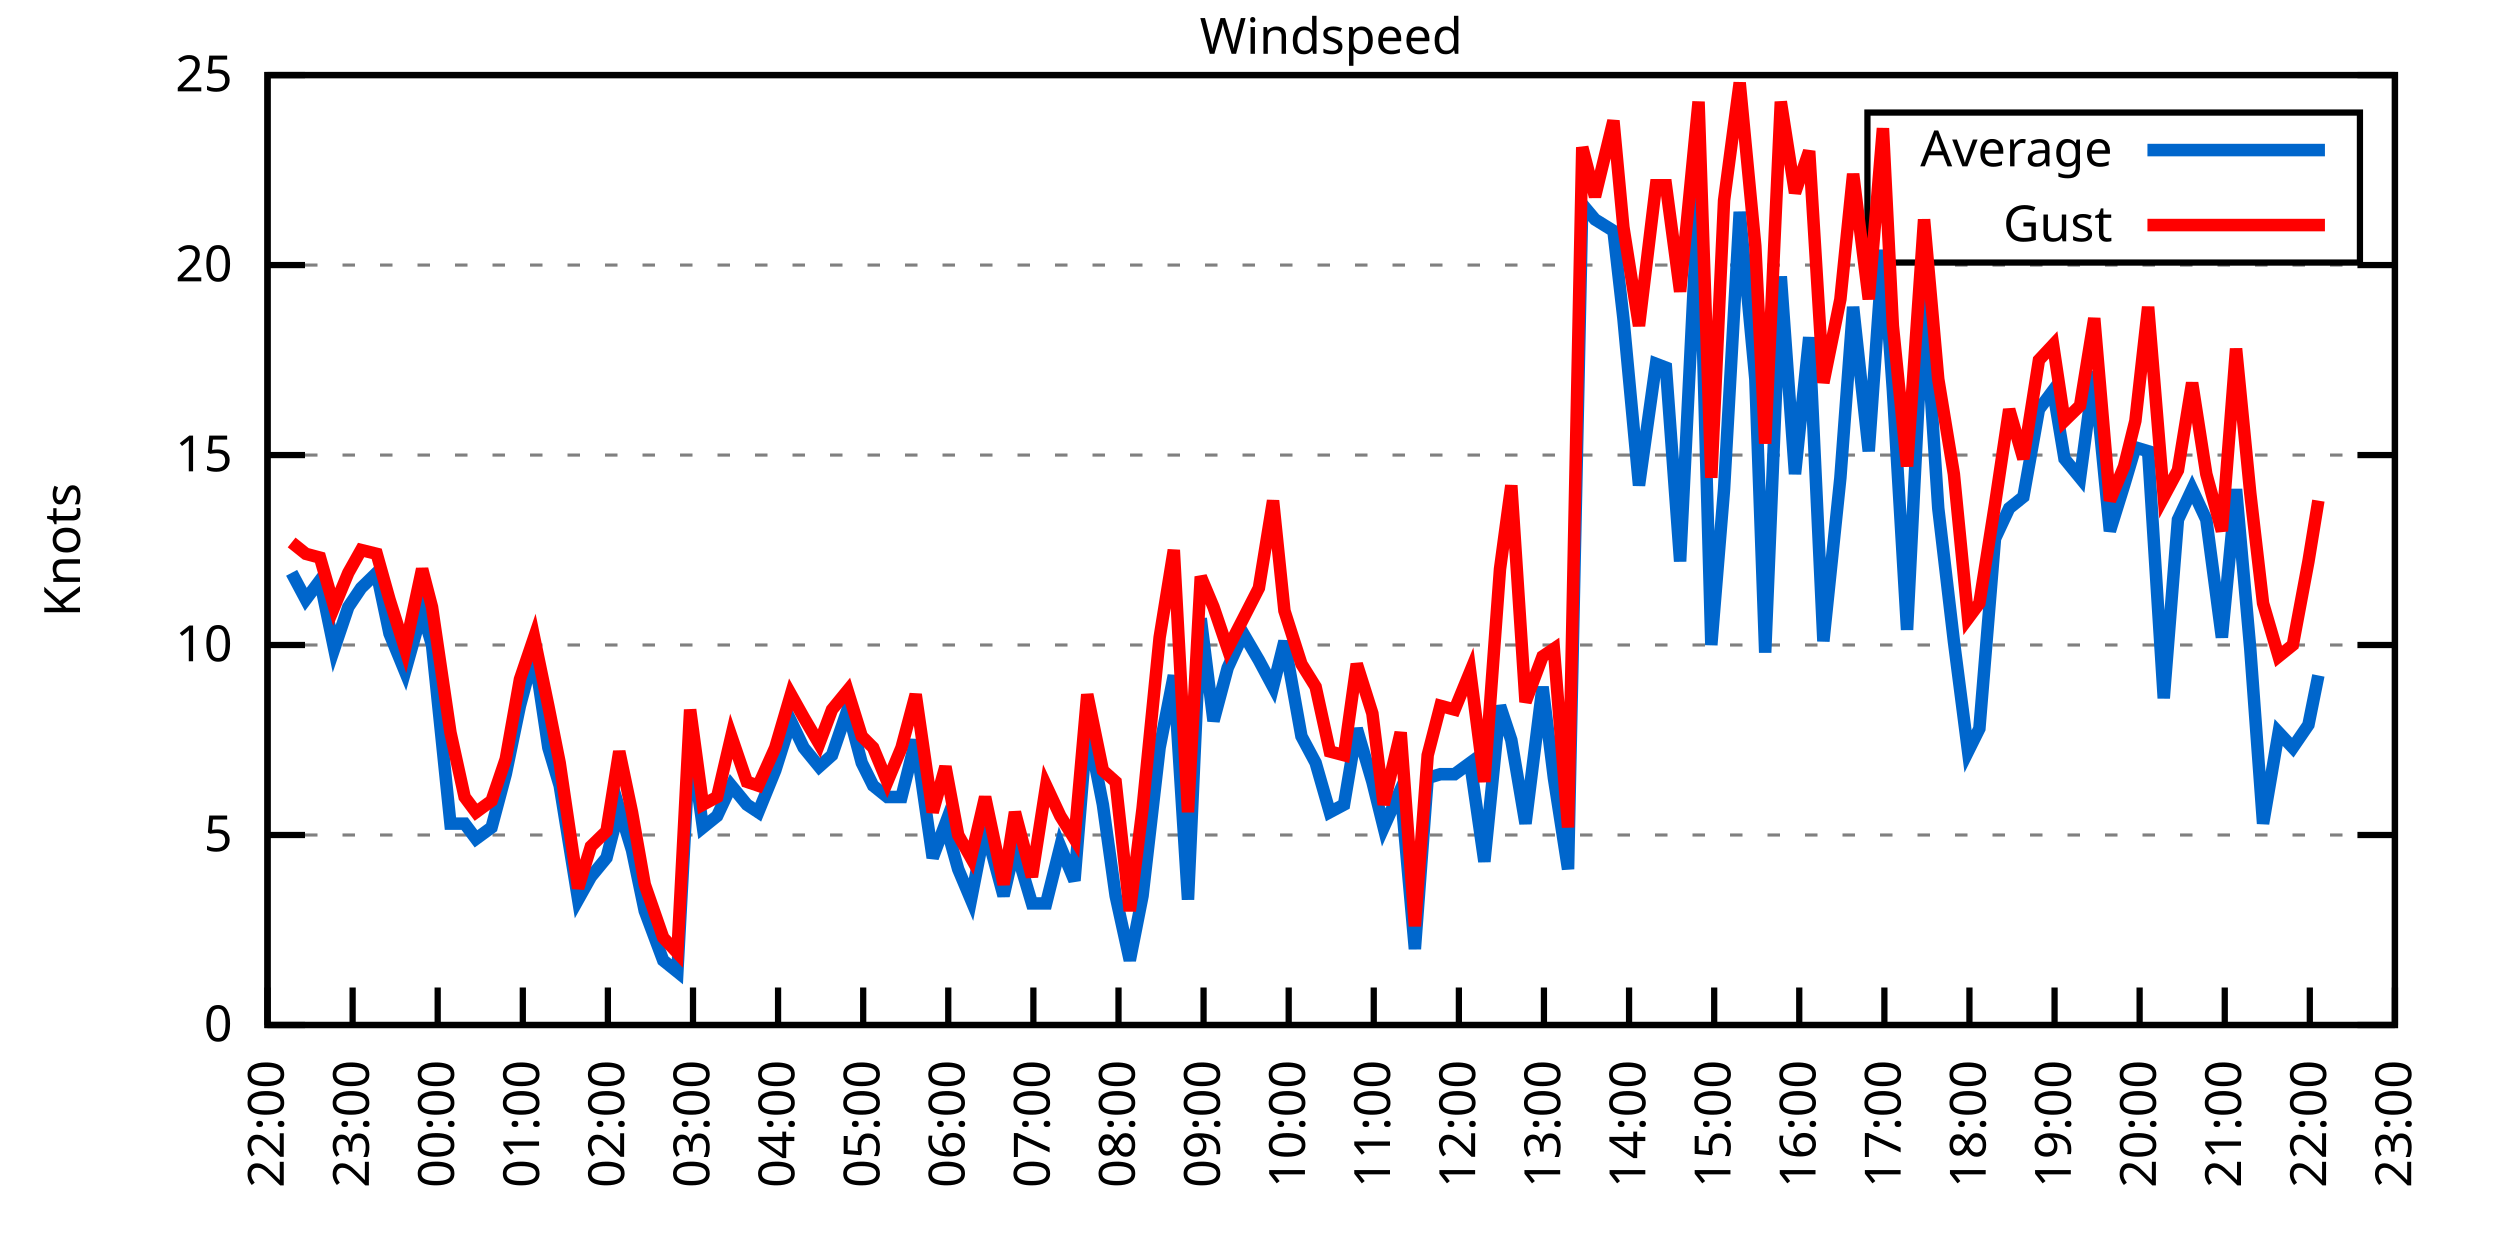
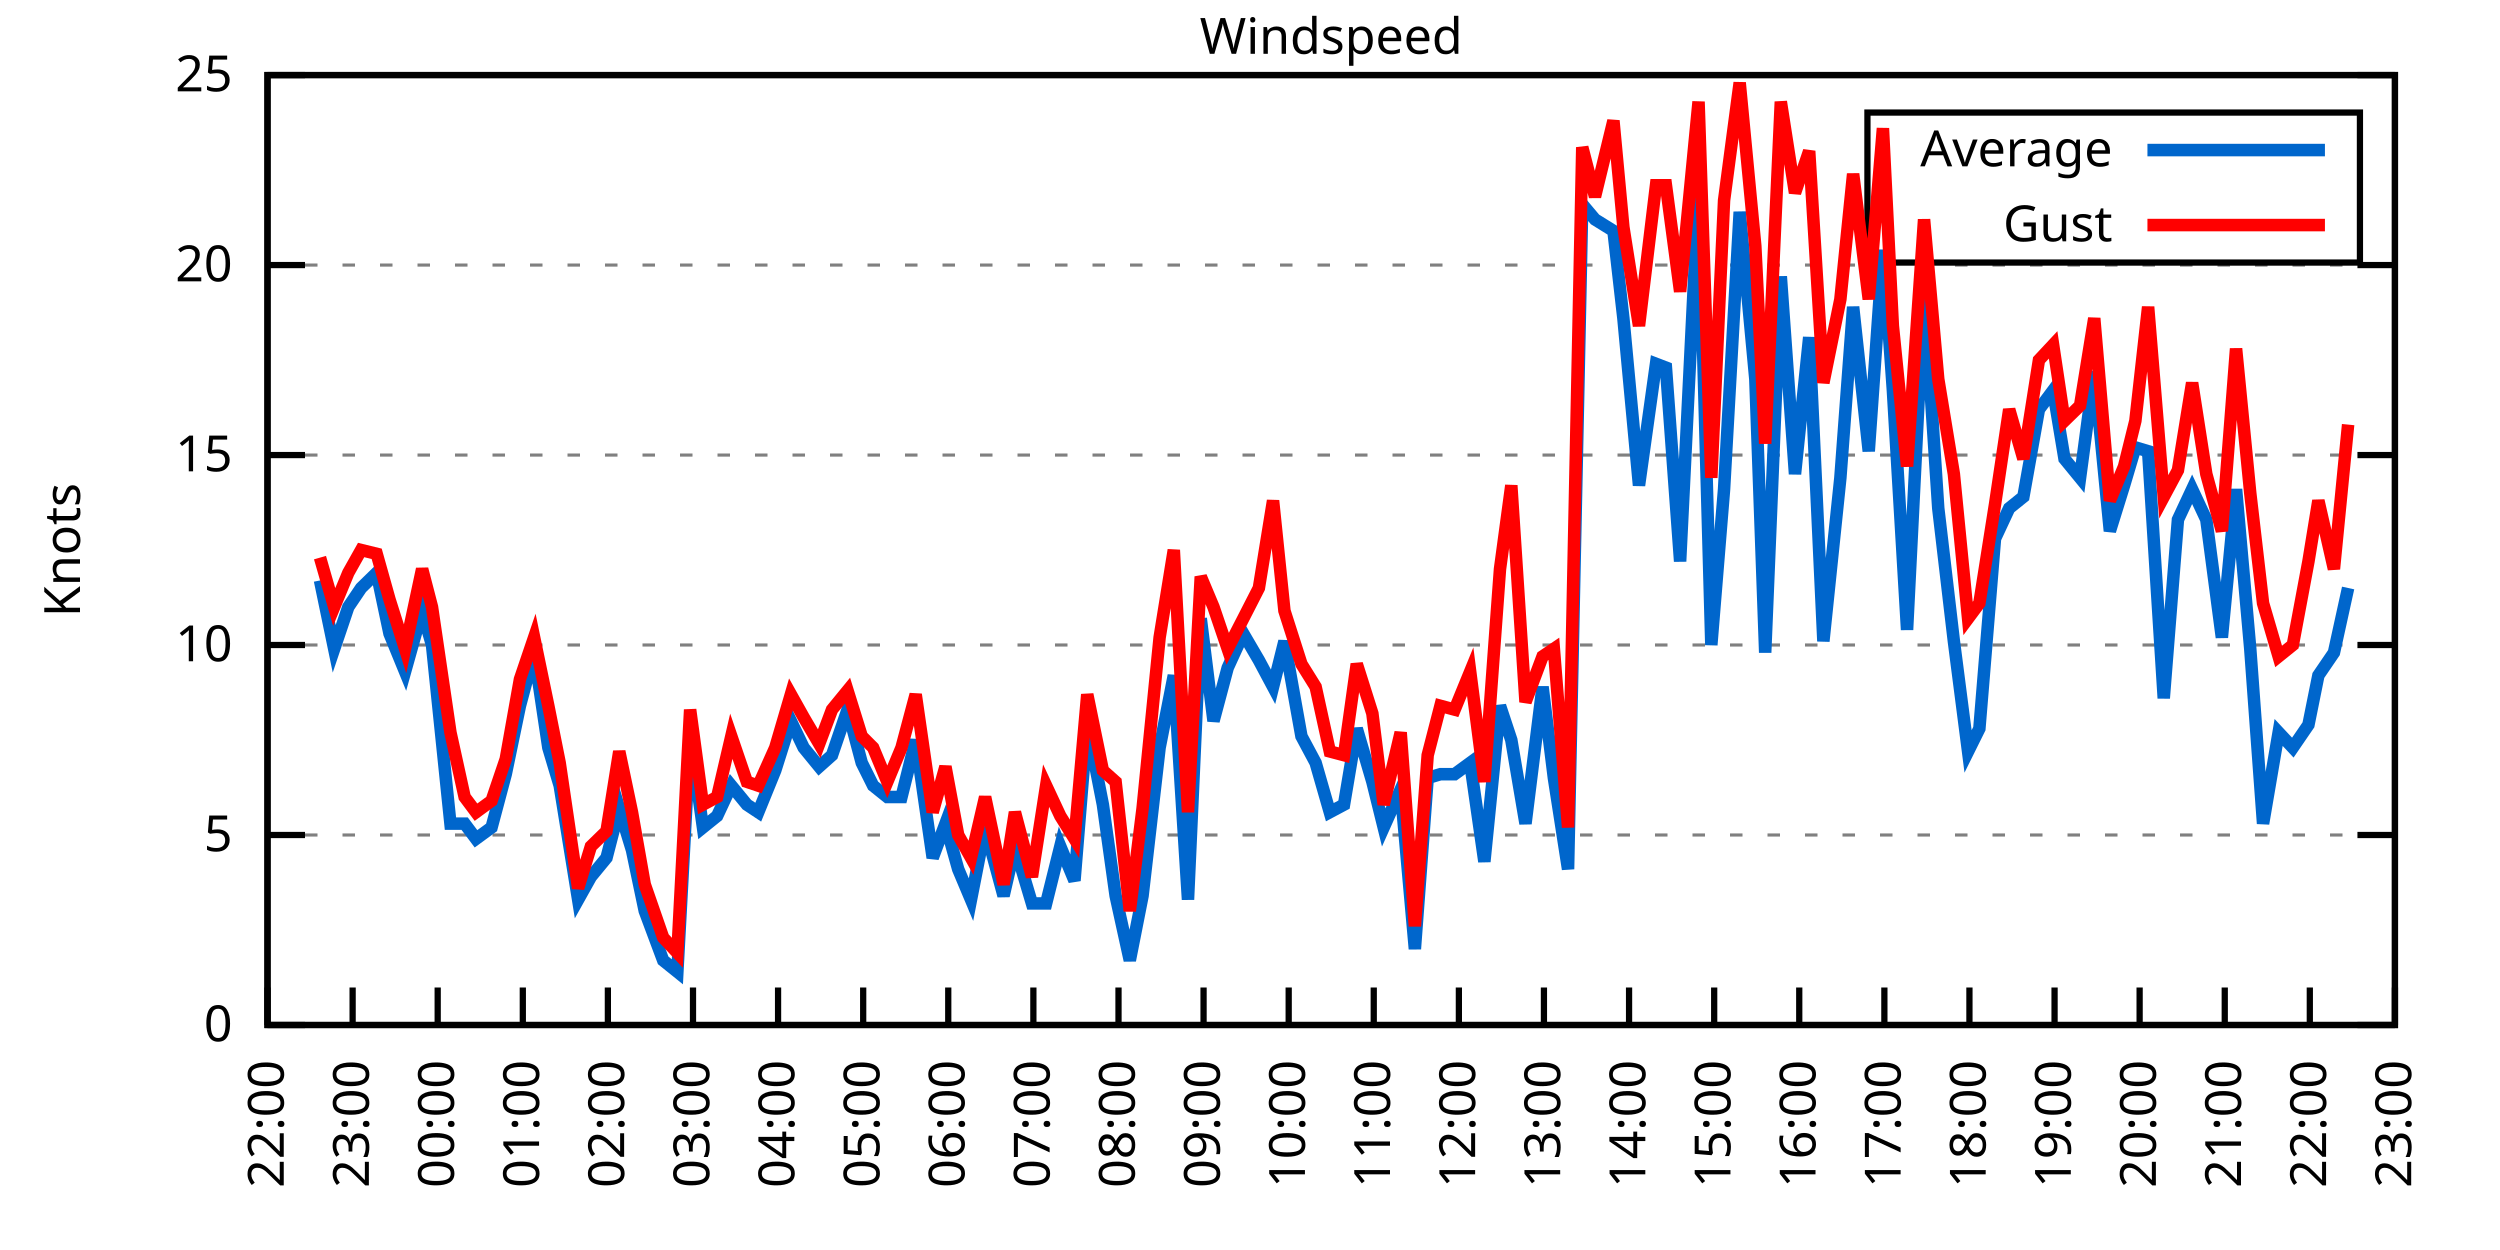
<svg xmlns="http://www.w3.org/2000/svg" xmlns:xlink="http://www.w3.org/1999/xlink" width="400" height="200" viewBox="0 0 400 200">
  <g id="gnuplot_canvas">
    <rect x="0" y="0" width="400" height="200" fill="none" />
    <defs>
      <circle id="gpDot" r="0.5" stroke-width="0.5" stroke="currentColor" />
      <path id="gpPt0" stroke-width="0.333" stroke="currentColor" d="M-1,0 h2 M0,-1 v2" />
      <path id="gpPt1" stroke-width="0.333" stroke="currentColor" d="M-1,-1 L1,1 M1,-1 L-1,1" />
      <path id="gpPt2" stroke-width="0.333" stroke="currentColor" d="M-1,0 L1,0 M0,-1 L0,1 M-1,-1 L1,1 M-1,1 L1,-1" />
      <rect id="gpPt3" stroke-width="0.333" stroke="currentColor" x="-1" y="-1" width="2" height="2" />
      <rect id="gpPt4" stroke-width="0.333" stroke="currentColor" fill="currentColor" x="-1" y="-1" width="2" height="2" />
      <circle id="gpPt5" stroke-width="0.333" stroke="currentColor" cx="0" cy="0" r="1" />
      <use xlink:href="#gpPt5" id="gpPt6" fill="currentColor" stroke="none" />
      <path id="gpPt7" stroke-width="0.333" stroke="currentColor" d="M0,-1.33 L-1.33,0.67 L1.33,0.67 z" />
      <use xlink:href="#gpPt7" id="gpPt8" fill="currentColor" stroke="none" />
      <use xlink:href="#gpPt7" id="gpPt9" stroke="currentColor" transform="rotate(180)" />
      <use xlink:href="#gpPt9" id="gpPt10" fill="currentColor" stroke="none" />
      <use xlink:href="#gpPt3" id="gpPt11" stroke="currentColor" transform="rotate(45)" />
      <use xlink:href="#gpPt11" id="gpPt12" fill="currentColor" stroke="none" />
      <path id="gpPt13" stroke-width="0.333" stroke="currentColor" d="M0,1.330 L1.265,0.411 L0.782,-1.067 L-0.782,-1.076 L-1.265,0.411 z" />
      <use xlink:href="#gpPt13" id="gpPt14" fill="currentColor" stroke="none" />
      <filter id="textbox" filterUnits="objectBoundingBox" x="0" y="0" height="1" width="1">
        <feFlood flood-color="white" flood-opacity="1" result="bgnd" />
        <feComposite in="SourceGraphic" in2="bgnd" operator="atop" />
      </filter>
      <filter id="greybox" filterUnits="objectBoundingBox" x="0" y="0" height="1" width="1">
        <feFlood flood-color="lightgrey" flood-opacity="1" result="grey" />
        <feComposite in="SourceGraphic" in2="grey" operator="atop" />
      </filter>
    </defs>
    <g fill="none" color="white" stroke="currentColor" stroke-width="1.00" stroke-linecap="butt" stroke-linejoin="miter">
</g>
    <g fill="none" color="black" stroke="currentColor" stroke-width="1.00" stroke-linecap="butt" stroke-linejoin="miter">
      <g stroke="none" shape-rendering="crispEdges">
        <polygon fill="rgb(255, 255, 255)" points="42.80,164.00 383.18,164.00 383.18,12.02 42.80,12.02 " />
      </g>
    </g>
    <g fill="none" color="black" stroke="currentColor" stroke-width="1.00" stroke-linecap="butt" stroke-linejoin="miter">
</g>
    <g fill="none" color="black" stroke="black" stroke-width="0.50" stroke-linecap="butt" stroke-linejoin="miter">
</g>
    <g fill="none" color="gray" stroke="currentColor" stroke-width="0.50" stroke-linecap="butt" stroke-linejoin="miter">
      <path stroke="gray" stroke-dasharray="2,4" class="gridline" d="M42.80,164.00 L383.19,164.00  " />
    </g>
    <g fill="none" color="gray" stroke="gray" stroke-width="1.00" stroke-linecap="butt" stroke-linejoin="miter">
</g>
    <g fill="none" color="black" stroke="currentColor" stroke-width="1.00" stroke-linecap="butt" stroke-linejoin="miter">
      <path stroke="black" d="M42.80,164.00 L48.80,164.00 M383.19,164.00 L377.19,164.00  " />
      <g transform="translate(37.20,166.60)" stroke="none" fill="black" font-family="Sans" font-size="8.00" text-anchor="end">
        <text>
          <tspan font-family="Sans"> 0</tspan>
        </text>
      </g>
    </g>
    <g fill="none" color="black" stroke="currentColor" stroke-width="1.00" stroke-linecap="butt" stroke-linejoin="miter">
</g>
    <g fill="none" color="black" stroke="black" stroke-width="0.50" stroke-linecap="butt" stroke-linejoin="miter">
</g>
    <g fill="none" color="gray" stroke="currentColor" stroke-width="0.50" stroke-linecap="butt" stroke-linejoin="miter">
      <path stroke="gray" stroke-dasharray="2,4" class="gridline" d="M42.80,133.60 L383.19,133.60  " />
    </g>
    <g fill="none" color="gray" stroke="gray" stroke-width="1.00" stroke-linecap="butt" stroke-linejoin="miter">
</g>
    <g fill="none" color="black" stroke="currentColor" stroke-width="1.00" stroke-linecap="butt" stroke-linejoin="miter">
      <path stroke="black" d="M42.80,133.60 L48.80,133.60 M383.19,133.60 L377.19,133.60  " />
      <g transform="translate(37.20,136.20)" stroke="none" fill="black" font-family="Sans" font-size="8.00" text-anchor="end">
        <text>
          <tspan font-family="Sans"> 5</tspan>
        </text>
      </g>
    </g>
    <g fill="none" color="black" stroke="currentColor" stroke-width="1.00" stroke-linecap="butt" stroke-linejoin="miter">
</g>
    <g fill="none" color="black" stroke="black" stroke-width="0.50" stroke-linecap="butt" stroke-linejoin="miter">
</g>
    <g fill="none" color="gray" stroke="currentColor" stroke-width="0.50" stroke-linecap="butt" stroke-linejoin="miter">
      <path stroke="gray" stroke-dasharray="2,4" class="gridline" d="M42.80,103.20 L383.19,103.20  " />
    </g>
    <g fill="none" color="gray" stroke="gray" stroke-width="1.00" stroke-linecap="butt" stroke-linejoin="miter">
</g>
    <g fill="none" color="black" stroke="currentColor" stroke-width="1.00" stroke-linecap="butt" stroke-linejoin="miter">
      <path stroke="black" d="M42.80,103.20 L48.80,103.20 M383.19,103.20 L377.19,103.20  " />
      <g transform="translate(37.20,105.80)" stroke="none" fill="black" font-family="Sans" font-size="8.00" text-anchor="end">
        <text>
          <tspan font-family="Sans"> 10</tspan>
        </text>
      </g>
    </g>
    <g fill="none" color="black" stroke="currentColor" stroke-width="1.00" stroke-linecap="butt" stroke-linejoin="miter">
</g>
    <g fill="none" color="black" stroke="black" stroke-width="0.50" stroke-linecap="butt" stroke-linejoin="miter">
</g>
    <g fill="none" color="gray" stroke="currentColor" stroke-width="0.50" stroke-linecap="butt" stroke-linejoin="miter">
      <path stroke="gray" stroke-dasharray="2,4" class="gridline" d="M42.80,72.81 L383.19,72.81  " />
    </g>
    <g fill="none" color="gray" stroke="gray" stroke-width="1.00" stroke-linecap="butt" stroke-linejoin="miter">
</g>
    <g fill="none" color="black" stroke="currentColor" stroke-width="1.00" stroke-linecap="butt" stroke-linejoin="miter">
      <path stroke="black" d="M42.80,72.81 L48.80,72.81 M383.19,72.81 L377.19,72.81  " />
      <g transform="translate(37.20,75.41)" stroke="none" fill="black" font-family="Sans" font-size="8.00" text-anchor="end">
        <text>
          <tspan font-family="Sans"> 15</tspan>
        </text>
      </g>
    </g>
    <g fill="none" color="black" stroke="currentColor" stroke-width="1.00" stroke-linecap="butt" stroke-linejoin="miter">
</g>
    <g fill="none" color="black" stroke="black" stroke-width="0.50" stroke-linecap="butt" stroke-linejoin="miter">
</g>
    <g fill="none" color="gray" stroke="currentColor" stroke-width="0.50" stroke-linecap="butt" stroke-linejoin="miter">
      <path stroke="gray" stroke-dasharray="2,4" class="gridline" d="M42.80,42.41 L383.19,42.41  " />
    </g>
    <g fill="none" color="gray" stroke="gray" stroke-width="1.00" stroke-linecap="butt" stroke-linejoin="miter">
</g>
    <g fill="none" color="black" stroke="currentColor" stroke-width="1.00" stroke-linecap="butt" stroke-linejoin="miter">
      <path stroke="black" d="M42.80,42.41 L48.80,42.41 M383.19,42.41 L377.19,42.41  " />
      <g transform="translate(37.20,45.01)" stroke="none" fill="black" font-family="Sans" font-size="8.00" text-anchor="end">
        <text>
          <tspan font-family="Sans"> 20</tspan>
        </text>
      </g>
    </g>
    <g fill="none" color="black" stroke="currentColor" stroke-width="1.00" stroke-linecap="butt" stroke-linejoin="miter">
</g>
    <g fill="none" color="black" stroke="black" stroke-width="0.50" stroke-linecap="butt" stroke-linejoin="miter">
</g>
    <g fill="none" color="gray" stroke="currentColor" stroke-width="0.50" stroke-linecap="butt" stroke-linejoin="miter">
      <path stroke="gray" stroke-dasharray="2,4" class="gridline" d="M42.80,12.01 L383.19,12.01  " />
    </g>
    <g fill="none" color="gray" stroke="gray" stroke-width="1.00" stroke-linecap="butt" stroke-linejoin="miter">
</g>
    <g fill="none" color="black" stroke="currentColor" stroke-width="1.00" stroke-linecap="butt" stroke-linejoin="miter">
      <path stroke="black" d="M42.80,12.01 L48.80,12.01 M383.19,12.01 L377.19,12.01  " />
      <g transform="translate(37.20,14.61)" stroke="none" fill="black" font-family="Sans" font-size="8.00" text-anchor="end">
        <text>
          <tspan font-family="Sans"> 25</tspan>
        </text>
      </g>
    </g>
    <g fill="none" color="black" stroke="currentColor" stroke-width="1.00" stroke-linecap="butt" stroke-linejoin="miter">
      <path stroke="black" d="M42.80,164.00 L42.80,158.00  " />
      <g transform="translate(45.40,169.60) rotate(270.00)" stroke="none" fill="black" font-family="Sans" font-size="8.00" text-anchor="end">
        <text>
          <tspan font-family="Sans">22:00</tspan>
        </text>
      </g>
    </g>
    <g fill="none" color="black" stroke="currentColor" stroke-width="1.00" stroke-linecap="butt" stroke-linejoin="miter">
      <path stroke="black" d="M56.42,164.00 L56.42,158.00  " />
      <g transform="translate(59.02,169.60) rotate(270.00)" stroke="none" fill="black" font-family="Sans" font-size="8.00" text-anchor="end">
        <text>
          <tspan font-family="Sans">23:00</tspan>
        </text>
      </g>
    </g>
    <g fill="none" color="black" stroke="currentColor" stroke-width="1.00" stroke-linecap="butt" stroke-linejoin="miter">
      <path stroke="black" d="M70.03,164.00 L70.03,158.00  " />
      <g transform="translate(72.63,169.60) rotate(270.00)" stroke="none" fill="black" font-family="Sans" font-size="8.00" text-anchor="end">
        <text>
          <tspan font-family="Sans">00:00</tspan>
        </text>
      </g>
    </g>
    <g fill="none" color="black" stroke="currentColor" stroke-width="1.00" stroke-linecap="butt" stroke-linejoin="miter">
      <path stroke="black" d="M83.65,164.00 L83.65,158.00  " />
      <g transform="translate(86.25,169.60) rotate(270.00)" stroke="none" fill="black" font-family="Sans" font-size="8.00" text-anchor="end">
        <text>
          <tspan font-family="Sans">01:00</tspan>
        </text>
      </g>
    </g>
    <g fill="none" color="black" stroke="currentColor" stroke-width="1.00" stroke-linecap="butt" stroke-linejoin="miter">
      <path stroke="black" d="M97.26,164.00 L97.26,158.00  " />
      <g transform="translate(99.86,169.60) rotate(270.00)" stroke="none" fill="black" font-family="Sans" font-size="8.00" text-anchor="end">
        <text>
          <tspan font-family="Sans">02:00</tspan>
        </text>
      </g>
    </g>
    <g fill="none" color="black" stroke="currentColor" stroke-width="1.00" stroke-linecap="butt" stroke-linejoin="miter">
      <path stroke="black" d="M110.88,164.00 L110.88,158.00  " />
      <g transform="translate(113.48,169.60) rotate(270.00)" stroke="none" fill="black" font-family="Sans" font-size="8.00" text-anchor="end">
        <text>
          <tspan font-family="Sans">03:00</tspan>
        </text>
      </g>
    </g>
    <g fill="none" color="black" stroke="currentColor" stroke-width="1.00" stroke-linecap="butt" stroke-linejoin="miter">
      <path stroke="black" d="M124.49,164.00 L124.49,158.00  " />
      <g transform="translate(127.09,169.60) rotate(270.00)" stroke="none" fill="black" font-family="Sans" font-size="8.00" text-anchor="end">
        <text>
          <tspan font-family="Sans">04:00</tspan>
        </text>
      </g>
    </g>
    <g fill="none" color="black" stroke="currentColor" stroke-width="1.00" stroke-linecap="butt" stroke-linejoin="miter">
      <path stroke="black" d="M138.11,164.00 L138.11,158.00  " />
      <g transform="translate(140.71,169.60) rotate(270.00)" stroke="none" fill="black" font-family="Sans" font-size="8.00" text-anchor="end">
        <text>
          <tspan font-family="Sans">05:00</tspan>
        </text>
      </g>
    </g>
    <g fill="none" color="black" stroke="currentColor" stroke-width="1.00" stroke-linecap="butt" stroke-linejoin="miter">
      <path stroke="black" d="M151.72,164.00 L151.72,158.00  " />
      <g transform="translate(154.32,169.60) rotate(270.00)" stroke="none" fill="black" font-family="Sans" font-size="8.00" text-anchor="end">
        <text>
          <tspan font-family="Sans">06:00</tspan>
        </text>
      </g>
    </g>
    <g fill="none" color="black" stroke="currentColor" stroke-width="1.00" stroke-linecap="butt" stroke-linejoin="miter">
      <path stroke="black" d="M165.34,164.00 L165.34,158.00  " />
      <g transform="translate(167.94,169.60) rotate(270.00)" stroke="none" fill="black" font-family="Sans" font-size="8.00" text-anchor="end">
        <text>
          <tspan font-family="Sans">07:00</tspan>
        </text>
      </g>
    </g>
    <g fill="none" color="black" stroke="currentColor" stroke-width="1.00" stroke-linecap="butt" stroke-linejoin="miter">
      <path stroke="black" d="M178.96,164.00 L178.96,158.00  " />
      <g transform="translate(181.56,169.60) rotate(270.00)" stroke="none" fill="black" font-family="Sans" font-size="8.00" text-anchor="end">
        <text>
          <tspan font-family="Sans">08:00</tspan>
        </text>
      </g>
    </g>
    <g fill="none" color="black" stroke="currentColor" stroke-width="1.00" stroke-linecap="butt" stroke-linejoin="miter">
      <path stroke="black" d="M192.57,164.00 L192.57,158.00  " />
      <g transform="translate(195.17,169.60) rotate(270.00)" stroke="none" fill="black" font-family="Sans" font-size="8.00" text-anchor="end">
        <text>
          <tspan font-family="Sans">09:00</tspan>
        </text>
      </g>
    </g>
    <g fill="none" color="black" stroke="currentColor" stroke-width="1.00" stroke-linecap="butt" stroke-linejoin="miter">
      <path stroke="black" d="M206.19,164.00 L206.19,158.00  " />
      <g transform="translate(208.79,169.60) rotate(270.00)" stroke="none" fill="black" font-family="Sans" font-size="8.00" text-anchor="end">
        <text>
          <tspan font-family="Sans">10:00</tspan>
        </text>
      </g>
    </g>
    <g fill="none" color="black" stroke="currentColor" stroke-width="1.00" stroke-linecap="butt" stroke-linejoin="miter">
      <path stroke="black" d="M219.80,164.00 L219.80,158.00  " />
      <g transform="translate(222.40,169.60) rotate(270.00)" stroke="none" fill="black" font-family="Sans" font-size="8.00" text-anchor="end">
        <text>
          <tspan font-family="Sans">11:00</tspan>
        </text>
      </g>
    </g>
    <g fill="none" color="black" stroke="currentColor" stroke-width="1.00" stroke-linecap="butt" stroke-linejoin="miter">
      <path stroke="black" d="M233.42,164.00 L233.42,158.00  " />
      <g transform="translate(236.02,169.60) rotate(270.00)" stroke="none" fill="black" font-family="Sans" font-size="8.00" text-anchor="end">
        <text>
          <tspan font-family="Sans">12:00</tspan>
        </text>
      </g>
    </g>
    <g fill="none" color="black" stroke="currentColor" stroke-width="1.00" stroke-linecap="butt" stroke-linejoin="miter">
      <path stroke="black" d="M247.03,164.00 L247.03,158.00  " />
      <g transform="translate(249.63,169.60) rotate(270.00)" stroke="none" fill="black" font-family="Sans" font-size="8.00" text-anchor="end">
        <text>
          <tspan font-family="Sans">13:00</tspan>
        </text>
      </g>
    </g>
    <g fill="none" color="black" stroke="currentColor" stroke-width="1.00" stroke-linecap="butt" stroke-linejoin="miter">
      <path stroke="black" d="M260.65,164.00 L260.65,158.00  " />
      <g transform="translate(263.25,169.60) rotate(270.00)" stroke="none" fill="black" font-family="Sans" font-size="8.00" text-anchor="end">
        <text>
          <tspan font-family="Sans">14:00</tspan>
        </text>
      </g>
    </g>
    <g fill="none" color="black" stroke="currentColor" stroke-width="1.00" stroke-linecap="butt" stroke-linejoin="miter">
      <path stroke="black" d="M274.27,164.00 L274.27,158.00  " />
      <g transform="translate(276.87,169.60) rotate(270.00)" stroke="none" fill="black" font-family="Sans" font-size="8.00" text-anchor="end">
        <text>
          <tspan font-family="Sans">15:00</tspan>
        </text>
      </g>
    </g>
    <g fill="none" color="black" stroke="currentColor" stroke-width="1.00" stroke-linecap="butt" stroke-linejoin="miter">
      <path stroke="black" d="M287.88,164.00 L287.88,158.00  " />
      <g transform="translate(290.48,169.60) rotate(270.00)" stroke="none" fill="black" font-family="Sans" font-size="8.00" text-anchor="end">
        <text>
          <tspan font-family="Sans">16:00</tspan>
        </text>
      </g>
    </g>
    <g fill="none" color="black" stroke="currentColor" stroke-width="1.00" stroke-linecap="butt" stroke-linejoin="miter">
      <path stroke="black" d="M301.50,164.00 L301.50,158.00  " />
      <g transform="translate(304.10,169.60) rotate(270.00)" stroke="none" fill="black" font-family="Sans" font-size="8.00" text-anchor="end">
        <text>
          <tspan font-family="Sans">17:00</tspan>
        </text>
      </g>
    </g>
    <g fill="none" color="black" stroke="currentColor" stroke-width="1.00" stroke-linecap="butt" stroke-linejoin="miter">
      <path stroke="black" d="M315.11,164.00 L315.11,158.00  " />
      <g transform="translate(317.71,169.60) rotate(270.00)" stroke="none" fill="black" font-family="Sans" font-size="8.00" text-anchor="end">
        <text>
          <tspan font-family="Sans">18:00</tspan>
        </text>
      </g>
    </g>
    <g fill="none" color="black" stroke="currentColor" stroke-width="1.00" stroke-linecap="butt" stroke-linejoin="miter">
      <path stroke="black" d="M328.73,164.00 L328.73,158.00  " />
      <g transform="translate(331.33,169.60) rotate(270.00)" stroke="none" fill="black" font-family="Sans" font-size="8.00" text-anchor="end">
        <text>
          <tspan font-family="Sans">19:00</tspan>
        </text>
      </g>
    </g>
    <g fill="none" color="black" stroke="currentColor" stroke-width="1.00" stroke-linecap="butt" stroke-linejoin="miter">
      <path stroke="black" d="M342.34,164.00 L342.34,158.00  " />
      <g transform="translate(344.94,169.60) rotate(270.00)" stroke="none" fill="black" font-family="Sans" font-size="8.00" text-anchor="end">
        <text>
          <tspan font-family="Sans">20:00</tspan>
        </text>
      </g>
    </g>
    <g fill="none" color="black" stroke="currentColor" stroke-width="1.00" stroke-linecap="butt" stroke-linejoin="miter">
      <path stroke="black" d="M355.96,164.00 L355.96,158.00  " />
      <g transform="translate(358.56,169.60) rotate(270.00)" stroke="none" fill="black" font-family="Sans" font-size="8.00" text-anchor="end">
        <text>
          <tspan font-family="Sans">21:00</tspan>
        </text>
      </g>
    </g>
    <g fill="none" color="black" stroke="currentColor" stroke-width="1.00" stroke-linecap="butt" stroke-linejoin="miter">
      <path stroke="black" d="M369.57,164.00 L369.57,158.00  " />
      <g transform="translate(372.17,169.60) rotate(270.00)" stroke="none" fill="black" font-family="Sans" font-size="8.00" text-anchor="end">
        <text>
          <tspan font-family="Sans">22:00</tspan>
        </text>
      </g>
    </g>
    <g fill="none" color="black" stroke="currentColor" stroke-width="1.00" stroke-linecap="butt" stroke-linejoin="miter">
      <path stroke="black" d="M383.19,164.00 L383.19,158.00  " />
      <g transform="translate(385.79,169.60) rotate(270.00)" stroke="none" fill="black" font-family="Sans" font-size="8.00" text-anchor="end">
        <text>
          <tspan font-family="Sans">23:00</tspan>
        </text>
      </g>
    </g>
    <g fill="none" color="black" stroke="currentColor" stroke-width="1.00" stroke-linecap="butt" stroke-linejoin="miter">
</g>
    <g fill="none" color="black" stroke="currentColor" stroke-width="1.00" stroke-linecap="butt" stroke-linejoin="miter">
      <path stroke="black" d="M42.80,12.01 L42.80,164.00 L383.19,164.00 L383.19,12.01 L42.80,12.01 Z  " />
    </g>
    <g fill="none" color="black" stroke="currentColor" stroke-width="1.00" stroke-linecap="butt" stroke-linejoin="miter">
</g>
    <g fill="none" color="black" stroke="currentColor" stroke-width="1.00" stroke-linecap="butt" stroke-linejoin="miter">
      <path stroke="black" d="M298.79,42.01 L298.79,18.01 L377.59,18.01 L377.59,42.01 L298.79,42.01 Z  " />
    </g>
    <g id="Windspeed_plot_1">
      <g fill="none" color="white" stroke="black" stroke-width="2.00" stroke-linecap="butt" stroke-linejoin="miter">
</g>
      <g fill="none" color="black" stroke="currentColor" stroke-width="2.00" stroke-linecap="butt" stroke-linejoin="miter">
        <g transform="translate(337.99,26.61)" stroke="none" fill="black" font-family="Sans" font-size="8.00" text-anchor="end">
          <text>
            <tspan font-family="Sans">Average</tspan>
          </text>
        </g>
      </g>
      <g fill="none" color="black" stroke="currentColor" stroke-width="2.00" stroke-linecap="butt" stroke-linejoin="miter">
-         <path stroke="rgb(  0, 102, 204)" d="M343.59,24.01 L371.99,24.01 M46.66,91.65 L48.93,95.91 L51.20,92.87 L53.47,103.81 L55.73,97.12 L57.78,94.08   L60.27,91.65 L62.32,101.38 L64.81,107.46 L67.54,97.73 L69.12,103.20 L72.07,131.78 L74.34,131.78 L76.16,134.21   L78.65,132.39 L80.92,123.87 L83.19,112.93 L85.46,104.42 L87.73,119.62 L89.55,125.70 L92.50,143.94 L94.54,140.29   L97.04,137.25 L99.08,129.35 L101.12,136.03 L103.16,145.76 L106.11,153.66 L108.38,155.49 L110.42,117.80 L112.47,132.39   L114.74,130.56 L117.01,125.70 L119.50,128.74 L121.32,129.95 L124.04,123.27 L126.54,115.36 L128.58,119.62 L131.07,122.66   L133.12,120.83 L135.61,113.54 L137.88,122.05 L139.70,125.70 L141.97,127.52 L144.24,127.52 L146.51,118.40 L149.23,137.25   L151.27,131.78 L153.31,139.07 L155.36,143.94 L157.62,132.39 L160.57,143.33 L162.39,135.43 L165.11,144.55 L167.38,144.55   L169.65,135.43 L171.92,140.90 L173.96,115.97 L176.46,128.74 L178.50,143.33 L180.77,153.66 L182.81,143.33 L185.54,119.62   L187.81,108.07 L190.08,143.94 L192.12,98.95 L194.16,115.36 L196.43,106.85 L198.93,101.38 L201.42,105.64 L203.69,109.89   L205.51,102.60 L208.23,117.80 L210.50,122.05 L212.77,129.95 L215.04,128.74 L217.08,116.58 L219.58,125.09 L221.39,132.39   L224.11,126.31 L226.38,151.84 L228.43,124.48 L230.47,123.87 L232.74,123.87 L235.23,122.05 L237.50,137.86 L240.00,112.93   L241.81,118.40 L244.08,131.78 L246.81,109.89 L248.62,124.48 L250.89,139.07 L253.16,32.68 L255.20,35.11 L258.15,36.94   L259.74,50.92 L262.24,77.67 L264.96,58.21 L266.55,58.82 L268.82,89.83 L271.77,30.25 L273.81,103.20 L275.85,78.28   L278.35,33.90 L280.85,60.65 L282.43,104.42 L284.93,44.23 L287.20,75.85 L289.47,53.96 L291.74,102.60 L294.46,76.45   L296.50,49.10 L299.00,72.20 L301.27,39.98 L302.86,62.47 L305.13,100.77 L307.85,46.66 L310.12,81.32 L312.62,102.60   L314.89,120.23 L316.70,116.58 L319.20,86.18 L321.47,81.32 L323.74,79.49 L326.23,65.51 L328.50,62.47 L330.32,73.41   L332.81,76.45 L335.08,59.43 L337.58,84.97 L339.85,77.67 L341.66,71.59 L343.70,72.20 L346.20,111.72 L348.47,83.14   L350.74,78.28 L353.01,83.14 L355.50,101.99 L357.77,78.28 L360.04,103.81 L362.09,131.78 L364.58,117.19 L366.85,119.62   L369.35,115.97 L370.94,108.07  " />
+         <path stroke="rgb(  0, 102, 204)" d="M343.59,24.01 L371.99,24.01 M51.20,92.87 L53.47,103.81 L55.73,97.12 L57.78,94.08 L60.27,91.65 L62.32,101.38   L64.81,107.46 L67.54,97.73 L69.12,103.20 L72.07,131.78 L74.34,131.78 L76.16,134.21 L78.65,132.39 L80.92,123.87   L83.19,112.93 L85.46,104.42 L87.73,119.62 L89.55,125.70 L92.50,143.94 L94.54,140.29 L97.04,137.25 L99.08,129.35   L101.12,136.03 L103.16,145.76 L106.11,153.66 L108.38,155.49 L110.42,117.80 L112.47,132.39 L114.74,130.56 L117.01,125.70   L119.50,128.74 L121.32,129.95 L124.04,123.27 L126.54,115.36 L128.58,119.62 L131.07,122.66 L133.12,120.83 L135.61,113.54   L137.88,122.05 L139.70,125.70 L141.97,127.52 L144.24,127.52 L146.51,118.40 L149.23,137.25 L151.27,131.78 L153.31,139.07   L155.36,143.94 L157.62,132.39 L160.57,143.33 L162.39,135.43 L165.11,144.55 L167.38,144.55 L169.65,135.43 L171.92,140.90   L173.96,115.97 L176.46,128.74 L178.50,143.33 L180.77,153.66 L182.81,143.33 L185.54,119.62 L187.81,108.07 L190.08,143.94   L192.12,98.95 L194.16,115.36 L196.43,106.85 L198.93,101.38 L201.42,105.64 L203.69,109.89 L205.51,102.60 L208.23,117.80   L210.50,122.05 L212.77,129.95 L215.04,128.74 L217.08,116.58 L219.58,125.09 L221.39,132.39 L224.11,126.31 L226.38,151.84   L228.43,124.48 L230.47,123.87 L232.74,123.87 L235.23,122.05 L237.50,137.86 L240.00,112.93 L241.81,118.40 L244.08,131.78   L246.81,109.89 L248.62,124.48 L250.89,139.07 L253.16,32.68 L255.20,35.11 L258.15,36.94 L259.74,50.92 L262.24,77.67   L264.96,58.21 L266.55,58.82 L268.82,89.83 L271.77,30.25 L273.81,103.20 L275.85,78.28 L278.35,33.90 L280.85,60.65   L282.43,104.42 L284.93,44.23 L287.20,75.85 L289.47,53.96 L291.74,102.60 L294.46,76.45 L296.50,49.10 L299.00,72.20   L301.27,39.98 L302.86,62.47 L305.13,100.77 L307.85,46.66 L310.12,81.32 L312.62,102.60 L314.89,120.23 L316.70,116.58   L319.20,86.18 L321.47,81.32 L323.74,79.49 L326.23,65.51 L328.50,62.47 L330.32,73.41 L332.81,76.45 L335.08,59.43   L337.58,84.97 L339.85,77.67 L341.66,71.59 L343.70,72.20 L346.20,111.72 L348.47,83.14 L350.74,78.28 L353.01,83.14   L355.50,101.99 L357.77,78.28 L360.04,103.81 L362.09,131.78 L364.58,117.19 L366.85,119.62 L369.35,115.97 L370.94,108.07   L373.43,104.42 L375.70,94.08  " />
      </g>
    </g>
    <g id="Windspeed_plot_2">
      <g fill="none" color="black" stroke="currentColor" stroke-width="2.00" stroke-linecap="butt" stroke-linejoin="miter">
        <g transform="translate(337.99,38.61)" stroke="none" fill="black" font-family="Sans" font-size="8.00" text-anchor="end">
          <text>
            <tspan font-family="Sans">Gust</tspan>
          </text>
        </g>
      </g>
      <g fill="none" color="black" stroke="currentColor" stroke-width="2.00" stroke-linecap="butt" stroke-linejoin="miter">
-         <path stroke="rgb(255,   0,   0)" d="M343.59,36.01 L371.99,36.01 M46.66,86.79 L48.93,88.61 L51.20,89.22 L53.47,97.12 L55.73,91.65 L57.78,88.00   L60.27,88.61 L62.32,95.91 L64.81,103.81 L67.54,91.04 L69.12,97.12 L72.07,117.19 L74.34,127.52 L76.16,129.95   L78.65,128.13 L80.92,121.44 L83.19,108.68 L85.46,101.99 L87.73,112.93 L89.55,122.05 L92.50,142.11 L94.54,135.43   L97.04,132.99 L99.08,120.23 L101.12,129.95 L103.16,141.51 L106.11,150.02 L108.38,152.45 L110.42,113.54 L112.47,128.74   L114.74,127.52 L117.01,117.80 L119.50,125.09 L121.32,125.70 L124.04,119.62 L126.54,111.11 L128.58,114.76 L131.07,119.01   L133.12,113.54 L135.61,110.50 L137.88,117.80 L139.70,119.62 L141.97,125.09 L144.24,119.62 L146.51,111.11 L149.23,129.95   L151.27,122.66 L153.31,133.60 L155.36,137.25 L157.62,127.52 L160.57,141.51 L162.39,129.95 L165.11,140.29 L167.38,125.70   L169.65,130.56 L171.92,134.21 L173.96,111.11 L176.46,123.27 L178.50,125.09 L180.77,145.76 L182.81,129.35 L185.54,101.99   L187.81,88.00 L190.08,129.95 L192.12,92.26 L194.16,97.12 L196.43,103.81 L198.93,98.95 L201.42,94.08 L203.69,80.10   L205.51,97.73 L208.23,106.24 L210.50,109.89 L212.77,120.23 L215.04,120.83 L217.08,106.24 L219.58,114.15 L221.39,128.74   L224.11,117.19 L226.38,148.19 L228.43,120.83 L230.47,112.93 L232.74,113.54 L235.23,107.46 L237.50,125.09 L240.00,91.04   L241.81,77.67 L244.08,112.32 L246.81,105.03 L248.62,103.81 L250.89,132.39 L253.16,23.56 L255.20,31.46 L258.15,19.31   L259.74,36.33 L262.24,52.14 L264.96,29.64 L266.55,29.64 L268.82,46.66 L271.77,16.27 L273.81,76.45 L275.85,32.07   L278.35,13.23 L280.85,39.37 L282.43,70.98 L284.93,16.27 L287.20,30.86 L289.47,24.17 L291.74,61.25 L294.46,47.88   L296.50,27.82 L299.00,47.88 L301.27,20.52 L302.86,52.14 L305.13,74.63 L307.85,35.11 L310.12,60.65 L312.62,75.85   L314.89,98.95 L316.70,96.52 L319.20,80.71 L321.47,65.51 L323.74,73.41 L326.23,57.61 L328.50,55.18 L330.32,67.33   L332.81,64.90 L335.08,50.92 L337.58,80.10 L339.85,74.63 L341.66,67.33 L343.70,49.10 L346.20,79.49 L348.47,75.24   L350.74,61.25 L353.01,75.85 L355.50,84.97 L357.77,55.78 L360.04,78.89 L362.09,96.52 L364.58,105.03 L366.85,103.20   L369.35,89.83 L370.94,80.10  " />
+         <path stroke="rgb(255,   0,   0)" d="M343.59,36.01 L371.99,36.01 M51.20,89.22 L53.47,97.12 L55.73,91.65 L57.78,88.00 L60.27,88.61 L62.32,95.91   L64.81,103.81 L67.54,91.04 L69.12,97.12 L72.07,117.19 L74.34,127.52 L76.16,129.95 L78.65,128.13 L80.92,121.44   L83.19,108.68 L85.46,101.99 L87.73,112.93 L89.55,122.05 L92.50,142.11 L94.54,135.43 L97.04,132.99 L99.08,120.23   L101.12,129.95 L103.16,141.51 L106.11,150.02 L108.38,152.45 L110.42,113.54 L112.47,128.74 L114.74,127.52 L117.01,117.80   L119.50,125.09 L121.32,125.70 L124.04,119.62 L126.54,111.11 L128.58,114.76 L131.07,119.01 L133.12,113.54 L135.61,110.50   L137.88,117.80 L139.70,119.62 L141.97,125.09 L144.24,119.62 L146.51,111.11 L149.23,129.95 L151.27,122.66 L153.31,133.60   L155.36,137.25 L157.62,127.52 L160.57,141.51 L162.39,129.95 L165.11,140.29 L167.38,125.70 L169.65,130.56 L171.92,134.21   L173.96,111.11 L176.46,123.27 L178.50,125.09 L180.77,145.76 L182.81,129.35 L185.54,101.99 L187.81,88.00 L190.08,129.95   L192.12,92.26 L194.16,97.12 L196.43,103.81 L198.93,98.95 L201.42,94.08 L203.69,80.10 L205.51,97.73 L208.23,106.24   L210.50,109.89 L212.77,120.23 L215.04,120.83 L217.08,106.24 L219.58,114.15 L221.39,128.74 L224.11,117.19 L226.38,148.19   L228.43,120.83 L230.47,112.93 L232.74,113.54 L235.23,107.46 L237.50,125.09 L240.00,91.04 L241.81,77.67 L244.08,112.32   L246.81,105.03 L248.62,103.81 L250.89,132.39 L253.16,23.56 L255.20,31.46 L258.15,19.31 L259.74,36.33 L262.24,52.14   L264.96,29.64 L266.55,29.64 L268.82,46.66 L271.77,16.27 L273.81,76.45 L275.85,32.07 L278.35,13.23 L280.85,39.37   L282.43,70.98 L284.93,16.27 L287.20,30.86 L289.47,24.17 L291.74,61.25 L294.46,47.88 L296.50,27.82 L299.00,47.88   L301.27,20.52 L302.86,52.14 L305.13,74.63 L307.85,35.11 L310.12,60.65 L312.62,75.85 L314.89,98.95 L316.70,96.52   L319.20,80.71 L321.47,65.51 L323.74,73.41 L326.23,57.61 L328.50,55.18 L330.32,67.33 L332.81,64.90 L335.08,50.92   L337.58,80.10 L339.85,74.63 L341.66,67.33 L343.70,49.10 L346.20,79.49 L348.47,75.24 L350.74,61.25 L353.01,75.85   L355.50,84.97 L357.77,55.78 L360.04,78.89 L362.09,96.52 L364.58,105.03 L366.85,103.20 L369.35,89.83 L370.94,80.10   L373.43,91.04 L375.70,67.94  " />
      </g>
    </g>
    <g fill="none" color="black" stroke="currentColor" stroke-width="2.00" stroke-linecap="butt" stroke-linejoin="miter">
</g>
    <g fill="none" color="black" stroke="black" stroke-width="1.00" stroke-linecap="butt" stroke-linejoin="miter">
</g>
    <g fill="none" color="black" stroke="currentColor" stroke-width="1.00" stroke-linecap="butt" stroke-linejoin="miter">
      <path stroke="black" d="M42.80,12.01 L42.80,164.00 L383.19,164.00 L383.19,12.01 L42.80,12.01 Z  " />
      <g transform="translate(12.80,88.01) rotate(270.00)" stroke="none" fill="black" font-family="Sans" font-size="8.00" text-anchor="middle">
        <text>
          <tspan font-family="Sans">Knots</tspan>
        </text>
      </g>
    </g>
    <g fill="none" color="black" stroke="currentColor" stroke-width="1.00" stroke-linecap="butt" stroke-linejoin="miter">
</g>
    <g fill="none" color="black" stroke="currentColor" stroke-width="1.00" stroke-linecap="butt" stroke-linejoin="miter">
      <g transform="translate(212.99,8.61)" stroke="none" fill="black" font-family="Sans" font-size="8.00" text-anchor="middle">
        <text>
          <tspan font-family="Sans">Windspeed</tspan>
        </text>
      </g>
    </g>
    <g fill="none" color="black" stroke="currentColor" stroke-width="1.00" stroke-linecap="butt" stroke-linejoin="miter">
</g>
  </g>
</svg>
